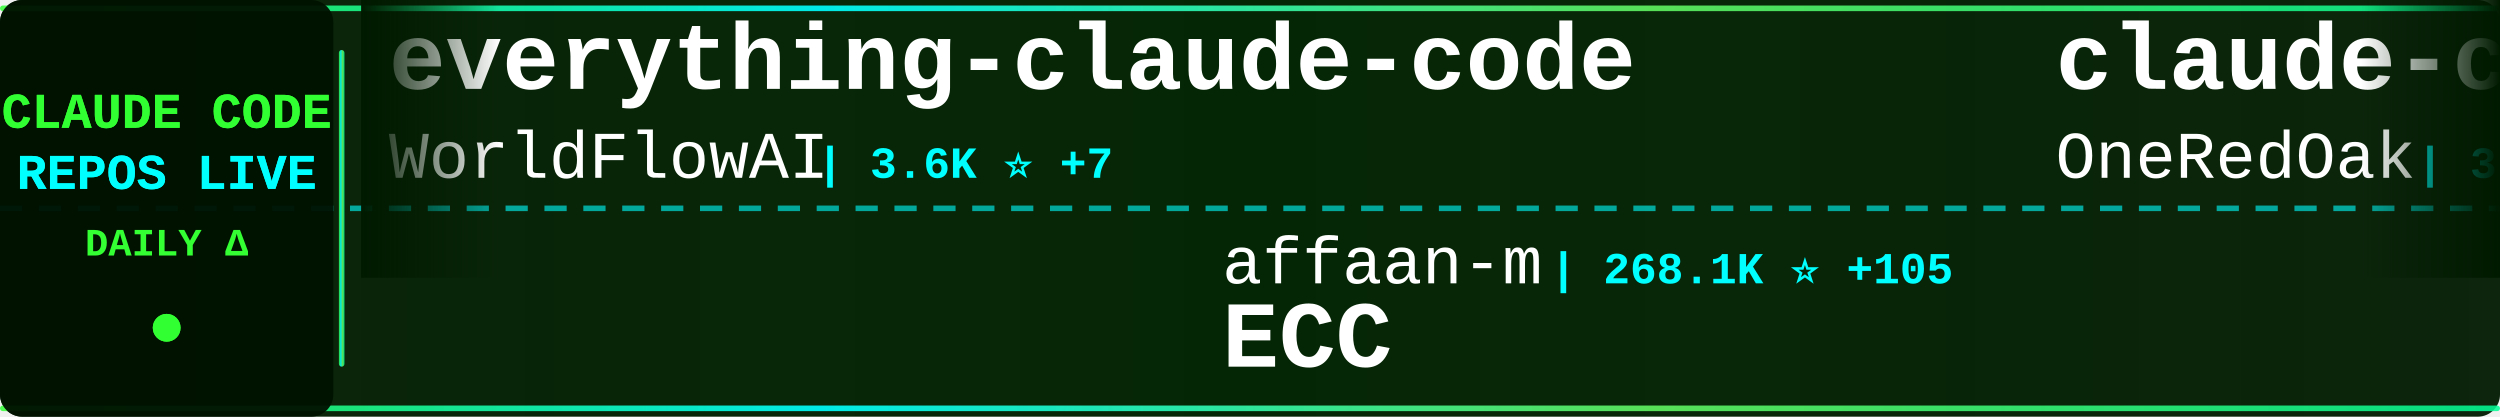
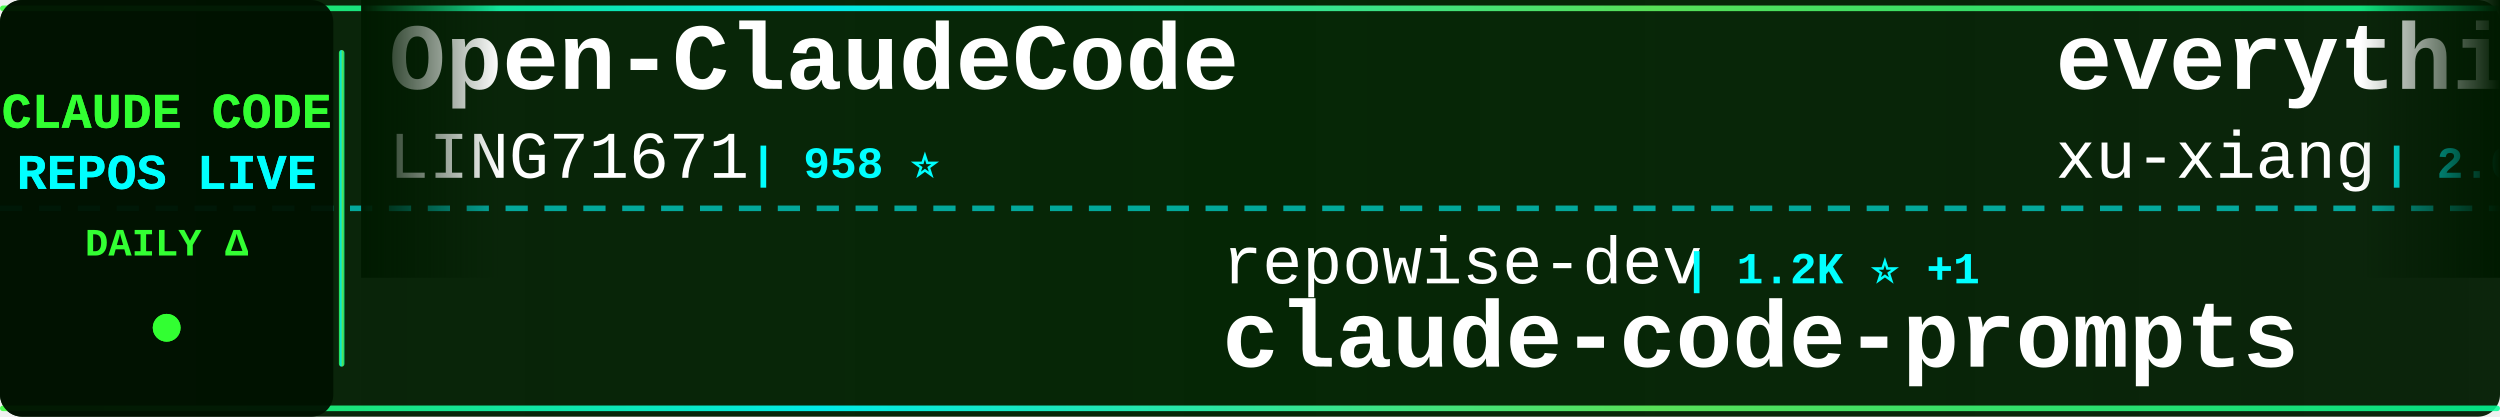
<svg xmlns="http://www.w3.org/2000/svg" width="900" height="150">
  <defs>
    <linearGradient id="tickerBg" x1="0%" y1="0%" x2="100%" y2="0%">
      <stop offset="0%" style="stop-color:#001a00;stop-opacity:0.95" />
      <stop offset="50%" style="stop-color:#002200;stop-opacity:0.98" />
      <stop offset="100%" style="stop-color:#001a00;stop-opacity:0.95" />
    </linearGradient>
    <linearGradient id="borderGrad" x1="0%" y1="0%" x2="100%" y2="0%">
      <stop offset="0%" style="stop-color:#33ff33;stop-opacity:0.85">
        <animate attributeName="stop-opacity" values="0.85;1;0.85" dur="2s" repeatCount="indefinite" />
      </stop>
      <stop offset="33%" style="stop-color:#00ffff;stop-opacity:0.9">
        <animate attributeName="stop-opacity" values="0.9;1;0.9" dur="2.2s" repeatCount="indefinite" />
      </stop>
      <stop offset="66%" style="stop-color:#66ff66;stop-opacity:0.85">
        <animate attributeName="stop-opacity" values="0.85;1;0.85" dur="1.8s" repeatCount="indefinite" />
      </stop>
      <stop offset="100%" style="stop-color:#00ff99;stop-opacity:0.85">
        <animate attributeName="stop-opacity" values="0.85;1;0.85" dur="2s" repeatCount="indefinite" />
      </stop>
    </linearGradient>
    <filter id="textGlow">
      <feGaussianBlur stdDeviation="0.1" result="coloredBlur" />
      <feMerge>
        <feMergeNode in="coloredBlur" />
        <feMergeNode in="SourceGraphic" />
      </feMerge>
    </filter>
    <filter id="metricGlow">
      <feGaussianBlur stdDeviation="0.2" result="coloredBlur" />
      <feMerge>
        <feMergeNode in="coloredBlur" />
        <feMergeNode in="SourceGraphic" />
      </feMerge>
    </filter>
    <linearGradient id="leftFade" x1="0%" y1="0%" x2="100%" y2="0%">
      <stop offset="0%" style="stop-color:#001a00;stop-opacity:1" />
      <stop offset="100%" style="stop-color:#001a00;stop-opacity:0" />
    </linearGradient>
    <linearGradient id="rightFade" x1="0%" y1="0%" x2="100%" y2="0%">
      <stop offset="0%" style="stop-color:#001a00;stop-opacity:0" />
      <stop offset="100%" style="stop-color:#001a00;stop-opacity:1" />
    </linearGradient>
  </defs>
  <rect width="900" height="150" fill="url(#tickerBg)" rx="8" />
  <rect x="0" y="2" width="900" height="2" fill="url(#borderGrad)" rx="1" />
  <rect x="0" y="146" width="900" height="2" fill="url(#borderGrad)" rx="1" />
  <line x1="0" y1="75" x2="900" y2="75" stroke="#00ffff" stroke-width="2" stroke-dasharray="8 6" opacity="0.6" />
  <rect x="0" y="0" width="120" height="150" fill="#001100" opacity="0.95" rx="8" />
  <text x="60" y="46" font-family="'Courier New', monospace" font-size="18" font-weight="bold" fill="#33ff33" text-anchor="middle" filter="url(#textGlow)">
    CLAUDE CODE
  </text>
  <text x="60" y="68" font-family="'Courier New', monospace" font-size="18" font-weight="bold" fill="#00ffff" text-anchor="middle" filter="url(#textGlow)">
    REPOS LIVE
  </text>
  <text x="60" y="92" font-family="'Courier New', monospace" font-size="14" font-weight="bold" fill="#33ff33" text-anchor="middle">
    DAILY Δ
  </text>
  <circle cx="60" cy="118" r="5" fill="#33ff33" filter="url(#metricGlow)">
    <animate attributeName="r" values="4;6;4" dur="1.5s" repeatCount="indefinite" />
    <animate attributeName="opacity" values="0.6;1;0.6" dur="1.5s" repeatCount="indefinite" />
  </circle>
  <rect x="122" y="18" width="2" height="114" fill="url(#borderGrad)" rx="1" />
  <clipPath id="tickerClip">
    <rect x="130" y="0" width="770" height="150" />
  </clipPath>
  <g clip-path="url(#tickerClip)">
    <g id="tickerItems">
      <animateTransform attributeName="transform" attributeType="XML" type="translate" from="0 0" to="-3000 0" dur="54s" repeatCount="indefinite" />
      <g transform="translate(0, 0)">
-         <text x="140" y="32" font-family="'Courier New', monospace" font-size="34" font-weight="bold" fill="#ffffff">everything-claude-code</text>
-         <text x="140" y="64" font-family="'Courier New', monospace" font-size="24" font-weight="normal" fill="#ffffff" opacity="1.0">WorldFlowAI</text>
-         <text x="294" y="64" font-family="'Courier New', monospace" font-size="16" font-weight="bold" fill="#00ffff"> | 3.6K ⭐ +7</text>
-       </g>
-       <g transform="translate(300, 0)">
-         <text x="140" y="102" font-family="'Courier New', monospace" font-size="24" font-weight="normal" fill="#ffffff" opacity="1.0">affaan-m</text>
-         <text x="258" y="102" font-family="'Courier New', monospace" font-size="16" font-weight="bold" fill="#00ffff"> | 268.1K ⭐ +105</text>
-         <text x="140" y="132" font-family="'Courier New', monospace" font-size="34" font-weight="bold" fill="#ffffff">ECC</text>
-       </g>
-       <g transform="translate(600, 0)">
-         <text x="140" y="32" font-family="'Courier New', monospace" font-size="34" font-weight="bold" fill="#ffffff">claude-code-workflows</text>
-         <text x="140" y="64" font-family="'Courier New', monospace" font-size="24" font-weight="normal" fill="#ffffff" opacity="1.0">OneRedOak</text>
-         <text x="270" y="64" font-family="'Courier New', monospace" font-size="16" font-weight="bold" fill="#00ffff"> | 3.9K ⭐</text>
-       </g>
-       <g transform="translate(900, 0)">
-         <text x="140" y="102" font-family="'Courier New', monospace" font-size="24" font-weight="normal" fill="#ffffff" opacity="1.0">lorryjovens-hub</text>
-         <text x="342" y="102" font-family="'Courier New', monospace" font-size="16" font-weight="bold" fill="#00ffff"> | 1.7K ⭐</text>
-         <text x="140" y="132" font-family="'Courier New', monospace" font-size="34" font-weight="bold" fill="#ffffff">claude-code-rust</text>
-       </g>
-       <g transform="translate(1200, 0)">
-         <text x="140" y="32" font-family="'Courier New', monospace" font-size="34" font-weight="bold" fill="#ffffff">claude-code-source-build</text>
-         <text x="140" y="64" font-family="'Courier New', monospace" font-size="24" font-weight="normal" fill="#ffffff" opacity="1.0">andrew-kramer-inno</text>
-         <text x="378" y="64" font-family="'Courier New', monospace" font-size="16" font-weight="bold" fill="#00ffff"> | 595 ⭐</text>
-       </g>
-       <g transform="translate(1500, 0)">
-         <text x="140" y="102" font-family="'Courier New', monospace" font-size="24" font-weight="normal" fill="#ffffff" opacity="1.0">AprilNEA</text>
-         <text x="258" y="102" font-family="'Courier New', monospace" font-size="16" font-weight="bold" fill="#00ffff"> | 391 ⭐</text>
-         <text x="140" y="132" font-family="'Courier New', monospace" font-size="34" font-weight="bold" fill="#ffffff">claude-code-source</text>
-       </g>
-       <g transform="translate(1800, 0)">
        <text x="140" y="32" font-family="'Courier New', monospace" font-size="34" font-weight="bold" fill="#ffffff">Open-ClaudeCode</text>
        <text x="140" y="64" font-family="'Courier New', monospace" font-size="24" font-weight="normal" fill="#ffffff" opacity="1.0">LING71671</text>
        <text x="270" y="64" font-family="'Courier New', monospace" font-size="16" font-weight="bold" fill="#00ffff"> | 958 ⭐</text>
      </g>
+       <g transform="translate(300, 0)">
+         <text x="140" y="102" font-family="'Courier New', monospace" font-size="24" font-weight="normal" fill="#ffffff" opacity="1.0">repowise-dev</text>
+         <text x="306" y="102" font-family="'Courier New', monospace" font-size="16" font-weight="bold" fill="#00ffff"> | 1.2K ⭐ +1</text>
+         <text x="140" y="132" font-family="'Courier New', monospace" font-size="34" font-weight="bold" fill="#ffffff">claude-code-prompts</text>
+       </g>
+       <g transform="translate(600, 0)">
+         <text x="140" y="32" font-family="'Courier New', monospace" font-size="34" font-weight="bold" fill="#ffffff">everything-claude-code-z...</text>
+         <text x="140" y="64" font-family="'Courier New', monospace" font-size="24" font-weight="normal" fill="#ffffff" opacity="1.0">xu-xiang</text>
+         <text x="258" y="64" font-family="'Courier New', monospace" font-size="16" font-weight="bold" fill="#00ffff"> | 2.0K ⭐</text>
+       </g>
+       <g transform="translate(900, 0)">
+         <text x="140" y="102" font-family="'Courier New', monospace" font-size="24" font-weight="normal" fill="#ffffff" opacity="1.0">https-deeplearning-ai</text>
+         <text x="414" y="102" font-family="'Courier New', monospace" font-size="16" font-weight="bold" fill="#00ffff"> | 554 ⭐</text>
+         <text x="140" y="132" font-family="'Courier New', monospace" font-size="34" font-weight="bold" fill="#ffffff">sc-claude-code-files</text>
+       </g>
+       <g transform="translate(1200, 0)">
+         <text x="140" y="32" font-family="'Courier New', monospace" font-size="34" font-weight="bold" fill="#ffffff">cc-switch</text>
+         <text x="140" y="64" font-family="'Courier New', monospace" font-size="24" font-weight="normal" fill="#ffffff" opacity="1.0">farion1231</text>
+         <text x="282" y="64" font-family="'Courier New', monospace" font-size="16" font-weight="bold" fill="#00ffff"> | 137.5K ⭐ +75</text>
+       </g>
+       <g transform="translate(1500, 0)">
+         <text x="140" y="102" font-family="'Courier New', monospace" font-size="24" font-weight="normal" fill="#ffffff" opacity="1.0">darcyegb</text>
+         <text x="258" y="102" font-family="'Courier New', monospace" font-size="16" font-weight="bold" fill="#00ffff"> | 768 ⭐</text>
+         <text x="140" y="132" font-family="'Courier New', monospace" font-size="34" font-weight="bold" fill="#ffffff">ClaudeCodeAgents</text>
+       </g>
+       <g transform="translate(1800, 0)">
+         <text x="140" y="32" font-family="'Courier New', monospace" font-size="34" font-weight="bold" fill="#ffffff">claude-code-proxy</text>
+         <text x="140" y="64" font-family="'Courier New', monospace" font-size="24" font-weight="normal" fill="#ffffff" opacity="1.0">1rgs</text>
+         <text x="210" y="64" font-family="'Courier New', monospace" font-size="16" font-weight="bold" fill="#00ffff"> | 3.8K ⭐</text>
+       </g>
      <g transform="translate(2100, 0)">
-         <text x="140" y="102" font-family="'Courier New', monospace" font-size="24" font-weight="normal" fill="#ffffff" opacity="1.0">rohitg00</text>
-         <text x="258" y="102" font-family="'Courier New', monospace" font-size="16" font-weight="bold" fill="#00ffff"> | 2.6K ⭐</text>
-         <text x="140" y="132" font-family="'Courier New', monospace" font-size="34" font-weight="bold" fill="#ffffff">awesome-claude-code-tool...</text>
+         <text x="140" y="102" font-family="'Courier New', monospace" font-size="24" font-weight="normal" fill="#ffffff" opacity="1.0">SeemSeam</text>
+         <text x="258" y="102" font-family="'Courier New', monospace" font-size="16" font-weight="bold" fill="#00ffff"> | 3.5K ⭐</text>
+         <text x="140" y="132" font-family="'Courier New', monospace" font-size="34" font-weight="bold" fill="#ffffff">claude_codex_bridge</text>
      </g>
      <g transform="translate(2400, 0)">
-         <text x="140" y="32" font-family="'Courier New', monospace" font-size="34" font-weight="bold" fill="#ffffff">claude-code-templates</text>
-         <text x="140" y="64" font-family="'Courier New', monospace" font-size="24" font-weight="normal" fill="#ffffff" opacity="1.0">davila7</text>
-         <text x="246" y="64" font-family="'Courier New', monospace" font-size="16" font-weight="bold" fill="#00ffff"> | 32.0K ⭐ +22</text>
+         <text x="140" y="32" font-family="'Courier New', monospace" font-size="34" font-weight="bold" fill="#ffffff">claude-code-rev</text>
+         <text x="140" y="64" font-family="'Courier New', monospace" font-size="24" font-weight="normal" fill="#ffffff" opacity="1.0">oboard</text>
+         <text x="234" y="64" font-family="'Courier New', monospace" font-size="16" font-weight="bold" fill="#00ffff"> | 3.3K ⭐</text>
      </g>
      <g transform="translate(2700, 0)">
-         <text x="140" y="102" font-family="'Courier New', monospace" font-size="24" font-weight="normal" fill="#ffffff" opacity="1.0">krusemediallc</text>
-         <text x="318" y="102" font-family="'Courier New', monospace" font-size="16" font-weight="bold" fill="#00ffff"> | 1.5K ⭐ +3</text>
-         <text x="140" y="132" font-family="'Courier New', monospace" font-size="34" font-weight="bold" fill="#ffffff">arcads-claude-code</text>
+         <text x="140" y="102" font-family="'Courier New', monospace" font-size="24" font-weight="normal" fill="#ffffff" opacity="1.0">Windy3f3f3f3f</text>
+         <text x="318" y="102" font-family="'Courier New', monospace" font-size="16" font-weight="bold" fill="#00ffff"> | 2.7K ⭐ +6</text>
+         <text x="140" y="132" font-family="'Courier New', monospace" font-size="34" font-weight="bold" fill="#ffffff">claude-code-from-scratch</text>
      </g>
      <g transform="translate(3000, 0)">
-         <text x="140" y="32" font-family="'Courier New', monospace" font-size="34" font-weight="bold" fill="#ffffff">everything-claude-code</text>
-         <text x="140" y="64" font-family="'Courier New', monospace" font-size="24" font-weight="normal" fill="#ffffff" opacity="1.0">WorldFlowAI</text>
-         <text x="294" y="64" font-family="'Courier New', monospace" font-size="16" font-weight="bold" fill="#00ffff"> | 3.6K ⭐ +7</text>
+         <text x="140" y="32" font-family="'Courier New', monospace" font-size="34" font-weight="bold" fill="#ffffff">Open-ClaudeCode</text>
+         <text x="140" y="64" font-family="'Courier New', monospace" font-size="24" font-weight="normal" fill="#ffffff" opacity="1.0">LING71671</text>
+         <text x="270" y="64" font-family="'Courier New', monospace" font-size="16" font-weight="bold" fill="#00ffff"> | 958 ⭐</text>
      </g>
      <g transform="translate(3300, 0)">
-         <text x="140" y="102" font-family="'Courier New', monospace" font-size="24" font-weight="normal" fill="#ffffff" opacity="1.0">affaan-m</text>
-         <text x="258" y="102" font-family="'Courier New', monospace" font-size="16" font-weight="bold" fill="#00ffff"> | 268.1K ⭐ +105</text>
-         <text x="140" y="132" font-family="'Courier New', monospace" font-size="34" font-weight="bold" fill="#ffffff">ECC</text>
+         <text x="140" y="102" font-family="'Courier New', monospace" font-size="24" font-weight="normal" fill="#ffffff" opacity="1.0">repowise-dev</text>
+         <text x="306" y="102" font-family="'Courier New', monospace" font-size="16" font-weight="bold" fill="#00ffff"> | 1.2K ⭐ +1</text>
+         <text x="140" y="132" font-family="'Courier New', monospace" font-size="34" font-weight="bold" fill="#ffffff">claude-code-prompts</text>
      </g>
      <g transform="translate(3600, 0)">
-         <text x="140" y="32" font-family="'Courier New', monospace" font-size="34" font-weight="bold" fill="#ffffff">claude-code-workflows</text>
-         <text x="140" y="64" font-family="'Courier New', monospace" font-size="24" font-weight="normal" fill="#ffffff" opacity="1.0">OneRedOak</text>
-         <text x="270" y="64" font-family="'Courier New', monospace" font-size="16" font-weight="bold" fill="#00ffff"> | 3.9K ⭐</text>
+         <text x="140" y="32" font-family="'Courier New', monospace" font-size="34" font-weight="bold" fill="#ffffff">everything-claude-code-z...</text>
+         <text x="140" y="64" font-family="'Courier New', monospace" font-size="24" font-weight="normal" fill="#ffffff" opacity="1.0">xu-xiang</text>
+         <text x="258" y="64" font-family="'Courier New', monospace" font-size="16" font-weight="bold" fill="#00ffff"> | 2.0K ⭐</text>
      </g>
      <g transform="translate(3900, 0)">
-         <text x="140" y="102" font-family="'Courier New', monospace" font-size="24" font-weight="normal" fill="#ffffff" opacity="1.0">lorryjovens-hub</text>
-         <text x="342" y="102" font-family="'Courier New', monospace" font-size="16" font-weight="bold" fill="#00ffff"> | 1.7K ⭐</text>
-         <text x="140" y="132" font-family="'Courier New', monospace" font-size="34" font-weight="bold" fill="#ffffff">claude-code-rust</text>
+         <text x="140" y="102" font-family="'Courier New', monospace" font-size="24" font-weight="normal" fill="#ffffff" opacity="1.0">https-deeplearning-ai</text>
+         <text x="414" y="102" font-family="'Courier New', monospace" font-size="16" font-weight="bold" fill="#00ffff"> | 554 ⭐</text>
+         <text x="140" y="132" font-family="'Courier New', monospace" font-size="34" font-weight="bold" fill="#ffffff">sc-claude-code-files</text>
      </g>
    </g>
  </g>
  <rect x="130" y="0" width="50" height="100" fill="url(#leftFade)" />
  <rect x="850" y="0" width="50" height="100" fill="url(#rightFade)" />
</svg>
